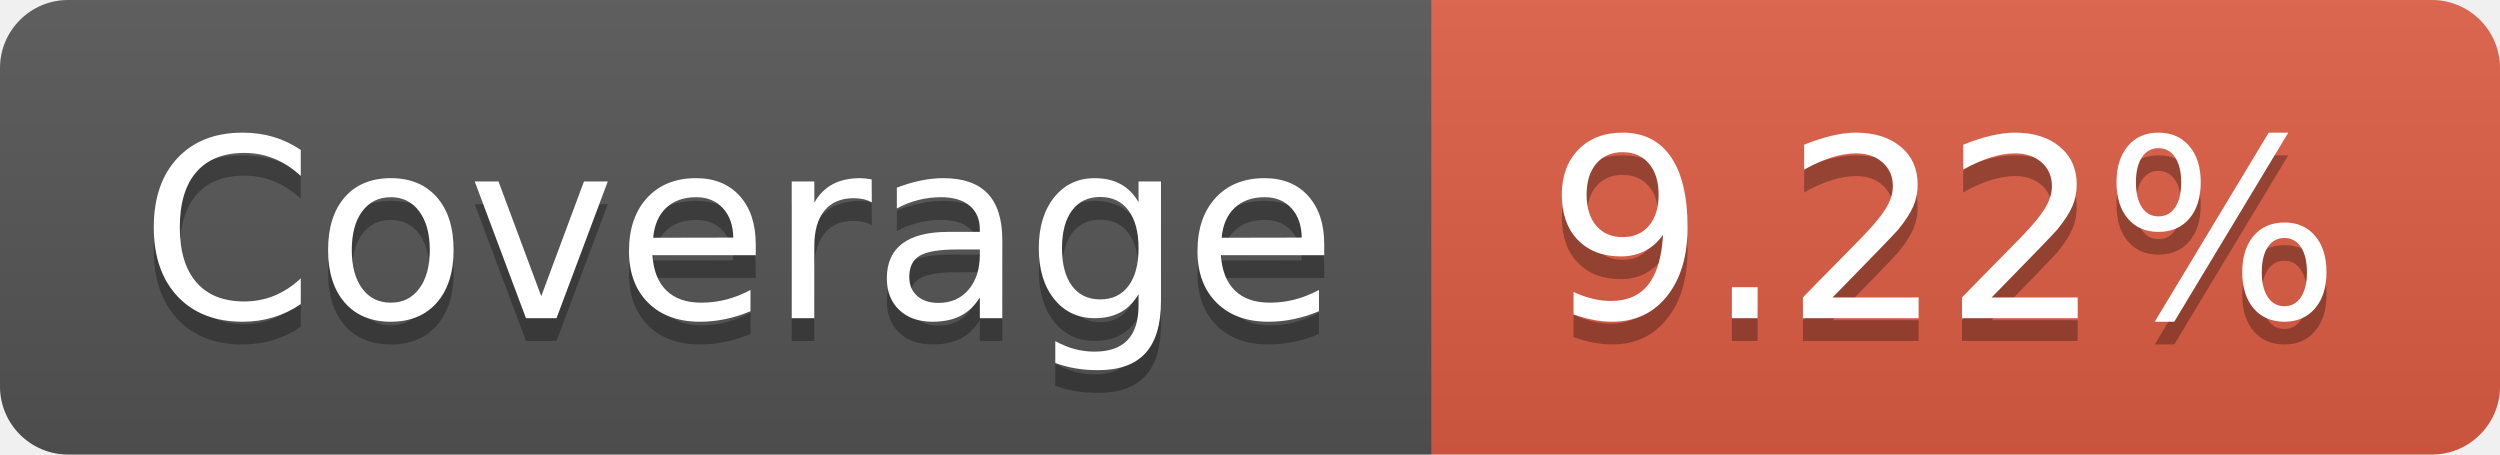
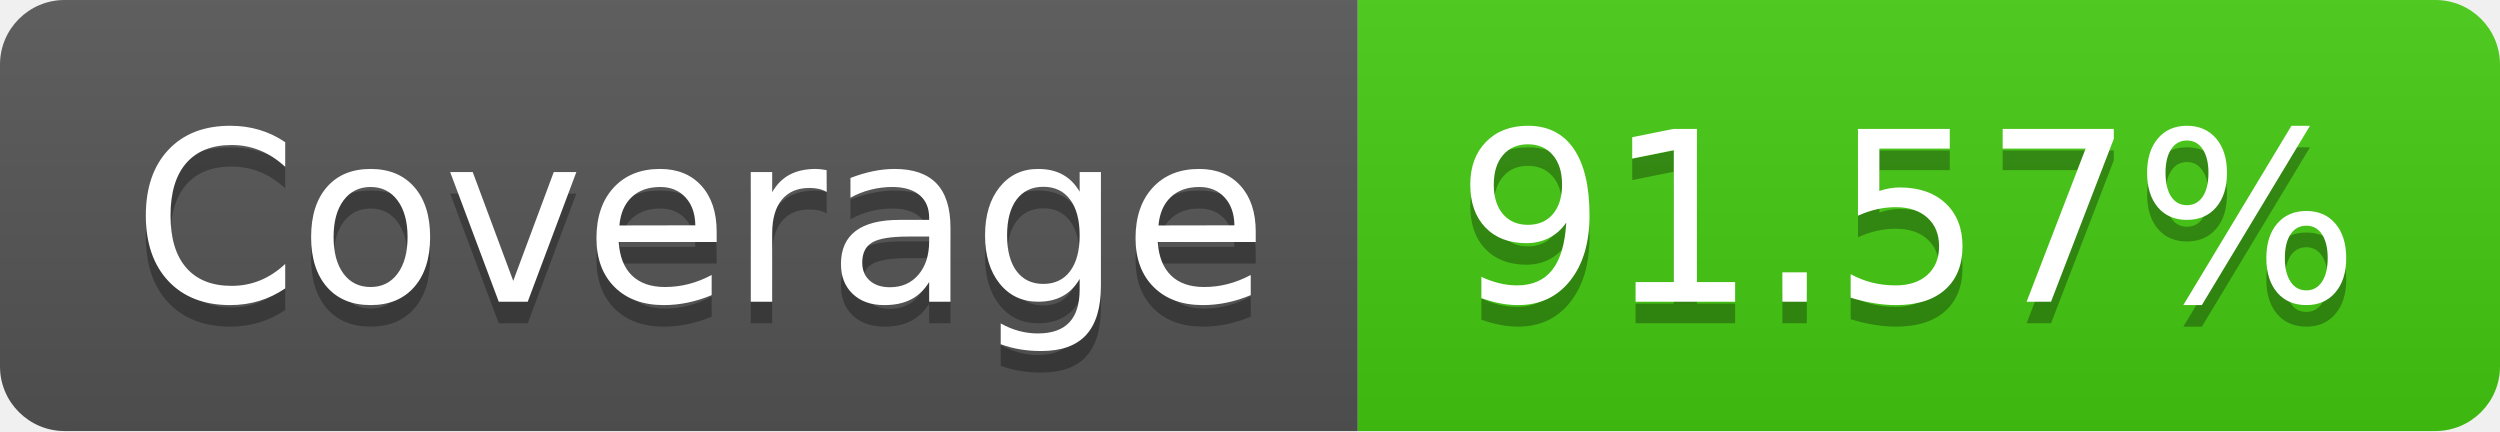
- <svg xmlns="http://www.w3.org/2000/svg" width="110" height="20" role="img" aria-label="Coverage: 9.22%">
+ <svg xmlns="http://www.w3.org/2000/svg" width="116" height="20" role="img" aria-label="Coverage: 91.57%">
  <linearGradient id="s" x2="0" y2="100%">
    <stop offset="0" stop-color="#bbb" stop-opacity=".1" />
    <stop offset="1" stop-opacity=".1" />
  </linearGradient>
  <clipPath id="r">
-     <rect width="110" height="20" rx="3" fill="#fff" />
+     <rect width="116" height="20" rx="3" fill="#fff" />
  </clipPath>
  <g clip-path="url(#r)">
    <rect width="63" height="20" fill="#555" />
-     <rect x="63" width="47" height="20" fill="#e05d44" />
-     <rect width="110" height="20" fill="url(#s)" />
+     <rect x="63" width="53" height="20" fill="#4c1" />
+     <rect width="116" height="20" fill="url(#s)" />
  </g>
  <g fill="#fff" text-anchor="middle" font-family="Verdana,Geneva,DejaVu Sans,sans-serif" text-rendering="geometricPrecision" font-size="110">
    <text aria-hidden="true" x="325" y="150" fill="#010101" fill-opacity=".3" transform="scale(.1)" textLength="530">Coverage</text>
    <text x="325" y="140" transform="scale(.1)" fill="#fff" textLength="530">Coverage</text>
-     <text aria-hidden="true" x="855" y="150" fill="#010101" fill-opacity=".3" transform="scale(.1)" textLength="370">9.22%</text>
-     <text x="855" y="140" transform="scale(.1)" fill="#fff" textLength="370">9.22%</text>
+     <text aria-hidden="true" x="885" y="150" fill="#010101" fill-opacity=".3" transform="scale(.1)" textLength="430">91.57%</text>
+     <text x="885" y="140" transform="scale(.1)" fill="#fff" textLength="430">91.57%</text>
  </g>
</svg>
